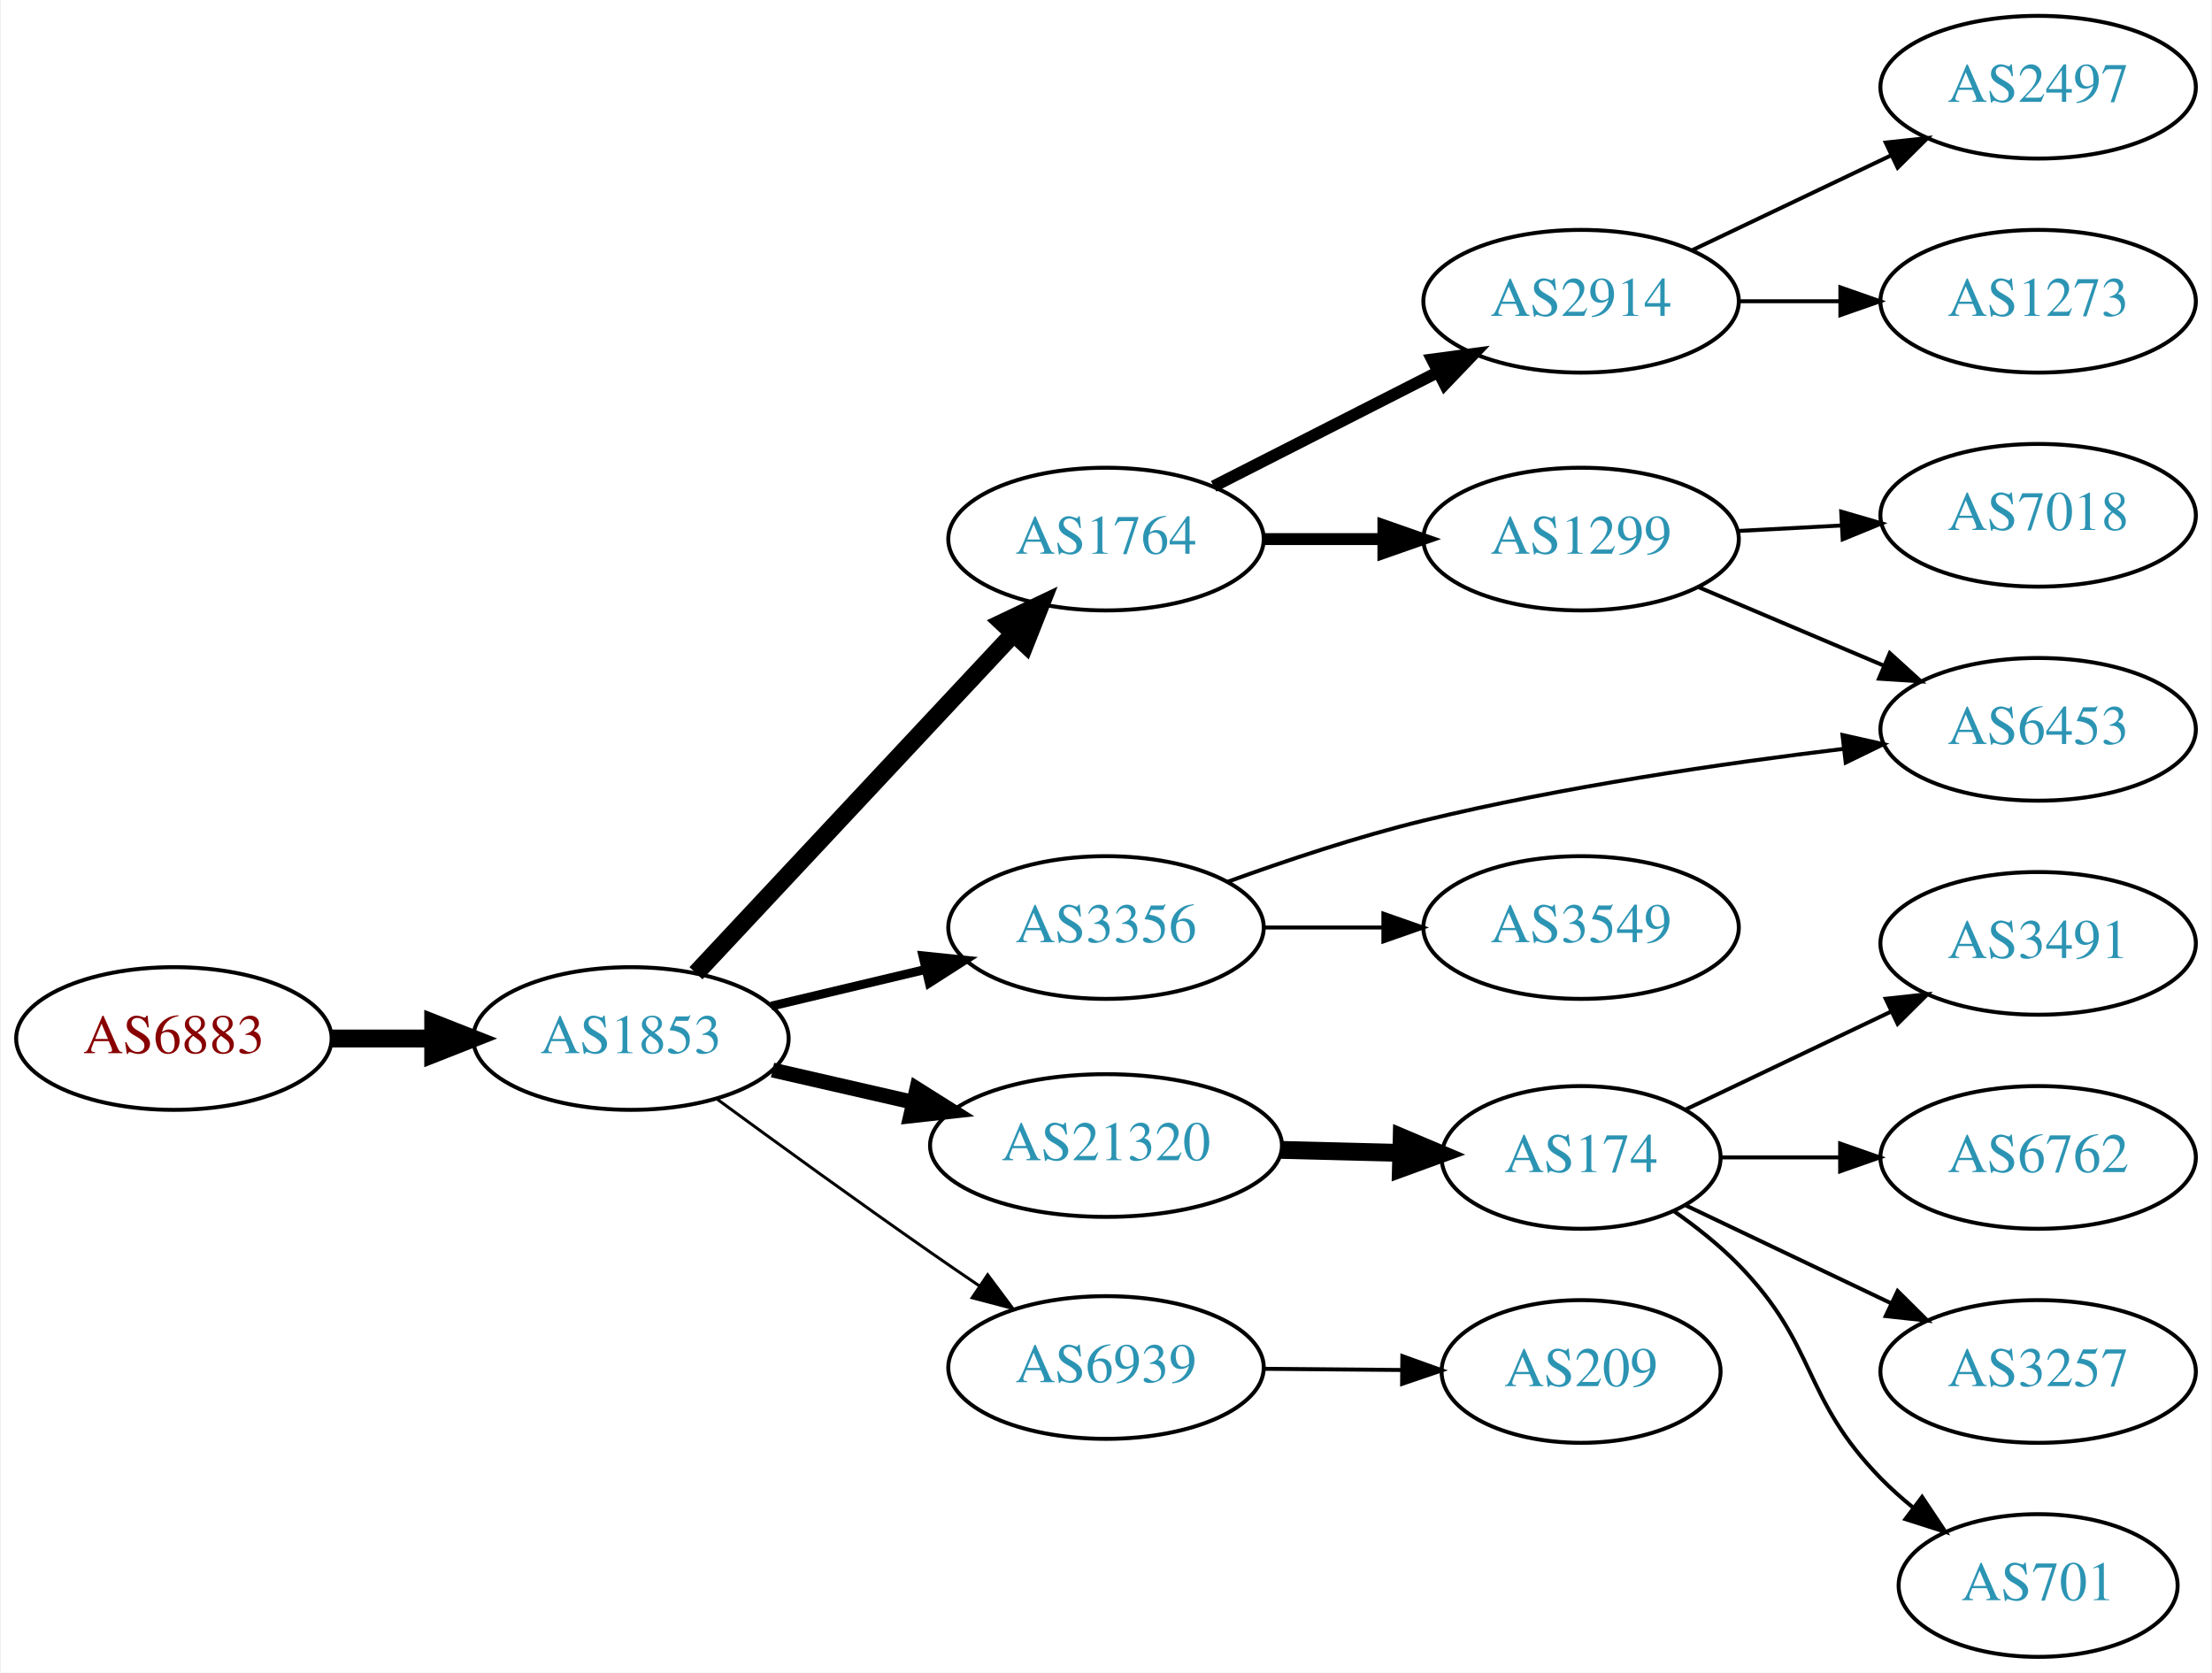
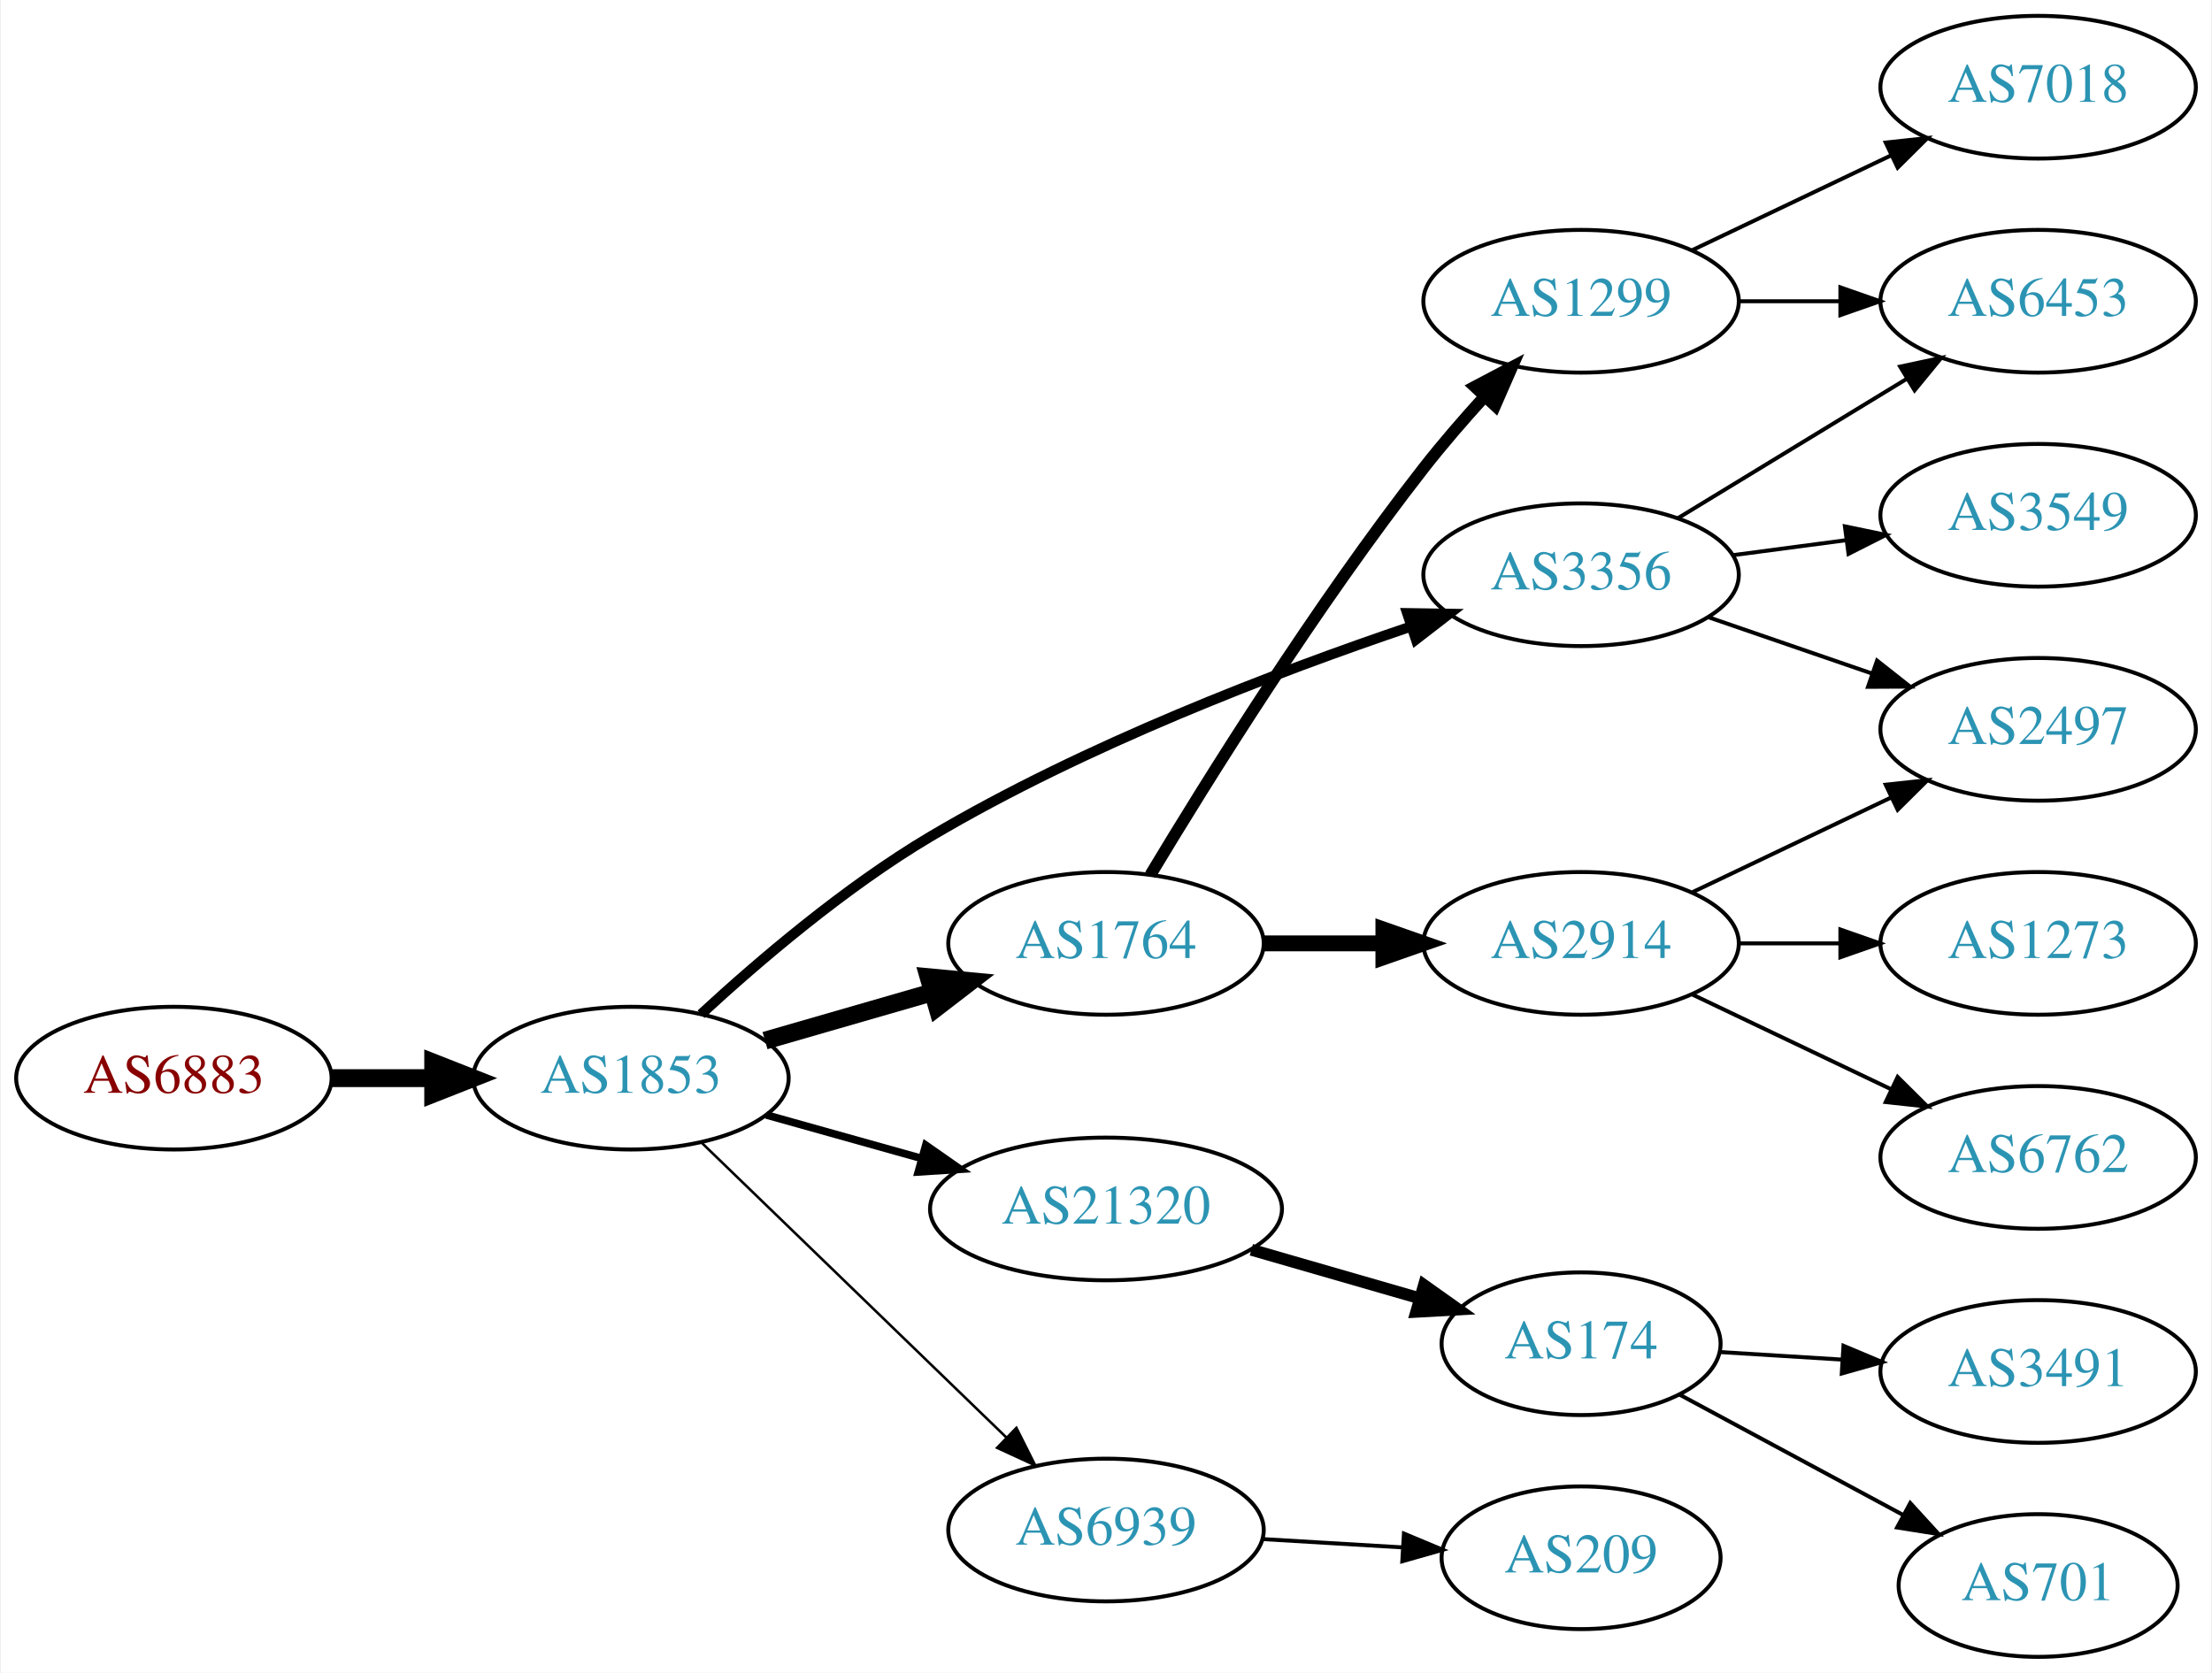
<svg xmlns="http://www.w3.org/2000/svg" xmlns:xlink="http://www.w3.org/1999/xlink" width="558pt" height="422pt" viewBox="0.00 0.00 557.56 422.00">
  <g id="graph0" class="graph" transform="scale(1 1) rotate(0) translate(4 418)">
    <polygon fill="white" stroke="none" points="-4,4 -4,-418 553.564,-418 553.564,4 -4,4" />
    <g id="node1" class="node">
      <g id="a_node1">
        <a xlink:href="/asn/6883" xlink:title="AS6883 ~ Parlamentsdirektion [AT]">
-           <ellipse fill="#ffffff" stroke="black" cx="39.647" cy="-156" rx="39.794" ry="18" />
-           <text text-anchor="middle" x="39.647" y="-152.3" font-family="Times,serif" font-size="14.00" fill="#880000">AS6883</text>
+           <ellipse fill="#ffffff" stroke="black" cx="39.647" cy="-146" rx="39.794" ry="18" />
+           <text text-anchor="middle" x="39.647" y="-142.3" font-family="Times,serif" font-size="14.00" fill="#880000">AS6883</text>
        </a>
      </g>
    </g>
    <g id="node2" class="node">
      <g id="a_node2">
        <a xlink:href="/asn/1853" xlink:title="AS1853 ~ ACOnet Backbone [AT]">
-           <ellipse fill="#ffffff" stroke="black" cx="154.939" cy="-156" rx="39.794" ry="18" />
-           <text text-anchor="middle" x="154.939" y="-152.3" font-family="Times,serif" font-size="14.00" fill="#2c94b3">AS1853</text>
+           <ellipse fill="#ffffff" stroke="black" cx="154.939" cy="-146" rx="39.794" ry="18" />
+           <text text-anchor="middle" x="154.939" y="-142.3" font-family="Times,serif" font-size="14.00" fill="#2c94b3">AS1853</text>
        </a>
      </g>
    </g>
    <g id="edge1" class="edge">
-       <path fill="none" stroke="black" stroke-width="4.5" d="M79.319,-156C87.522,-156 96.286,-156 104.818,-156" />
-       <polygon fill="black" stroke="black" stroke-width="4.5" points="105.057,-159.938 115.057,-156 105.057,-152.063 105.057,-159.938" />
+       <path fill="none" stroke="black" stroke-width="4.5" d="M79.319,-146C87.522,-146 96.286,-146 104.818,-146" />
+       <polygon fill="black" stroke="black" stroke-width="4.5" points="105.057,-149.938 115.057,-146 105.057,-142.063 105.057,-149.938" />
    </g>
    <g id="node3" class="node">
      <g id="a_node3">
-         <a xlink:href="/asn/1764" xlink:title="AS1764 ~ NEXTLAYER-AS [AT]">
-           <ellipse fill="#ffffff" stroke="black" cx="274.782" cy="-282" rx="39.794" ry="18" />
-           <text text-anchor="middle" x="274.782" y="-278.3" font-family="Times,serif" font-size="14.00" fill="#2c94b3">AS1764</text>
+         <a xlink:href="/asn/3356" xlink:title="AS3356 ~ Level 3 Parent, LLC [US]">
+           <ellipse fill="#ffffff" stroke="black" cx="394.625" cy="-273" rx="39.794" ry="18" />
+           <text text-anchor="middle" x="394.625" y="-269.3" font-family="Times,serif" font-size="14.00" fill="#2c94b3">AS3356</text>
        </a>
      </g>
    </g>
    <g id="edge2" class="edge">
-       <path fill="none" stroke="black" stroke-width="4.5" d="M171.345,-172.472C191.724,-194.262 227.795,-232.829 251.24,-257.897" />
-       <polygon fill="black" stroke="black" stroke-width="4.5" points="248.666,-260.91 258.372,-265.524 254.417,-255.53 248.666,-260.91" />
+       <path fill="none" stroke="black" stroke-width="2.571" d="M172.626,-162.132C187.072,-175.46 208.988,-194.203 230.586,-207 269.441,-230.022 317.819,-248.472 351.748,-259.949" />
+       <polygon fill="black" stroke="black" stroke-width="2.571" points="350.756,-263.307 361.35,-263.141 352.965,-256.665 350.756,-263.307" />
    </g>
    <g id="node4" class="node">
      <g id="a_node4">
        <a xlink:href="/asn/21320" xlink:title="AS21320 ~ GEANT Vereniging [EU]">
-           <ellipse fill="#ffffff" stroke="black" cx="274.782" cy="-129" rx="44.393" ry="18" />
-           <text text-anchor="middle" x="274.782" y="-125.3" font-family="Times,serif" font-size="14.00" fill="#2c94b3">AS21320</text>
+           <ellipse fill="#ffffff" stroke="black" cx="274.782" cy="-113" rx="44.393" ry="18" />
+           <text text-anchor="middle" x="274.782" y="-109.3" font-family="Times,serif" font-size="14.00" fill="#2c94b3">AS21320</text>
        </a>
      </g>
    </g>
    <g id="edge3" class="edge">
-       <path fill="none" stroke="black" stroke-width="3.75" d="M190.659,-148.045C201.797,-145.493 214.332,-142.621 226.225,-139.896" />
-       <polygon fill="black" stroke="black" stroke-width="3.75" points="227.054,-143.297 236.02,-137.652 225.491,-136.474 227.054,-143.297" />
+       <path fill="none" stroke="black" stroke-width="1.929" d="M189.079,-136.72C201.23,-133.317 215.204,-129.404 228.253,-125.75" />
+       <polygon fill="black" stroke="black" stroke-width="1.929" points="229.32,-129.086 238.005,-123.019 227.432,-122.345 229.32,-129.086" />
    </g>
    <g id="node5" class="node">
      <g id="a_node5">
-         <a xlink:href="/asn/3356" xlink:title="AS3356 ~ Level 3 Parent, LLC [US]">
-           <ellipse fill="#ffffff" stroke="black" cx="274.782" cy="-184" rx="39.794" ry="18" />
-           <text text-anchor="middle" x="274.782" y="-180.3" font-family="Times,serif" font-size="14.00" fill="#2c94b3">AS3356</text>
+         <a xlink:href="/asn/1764" xlink:title="AS1764 ~ NEXTLAYER-AS [AT]">
+           <ellipse fill="#ffffff" stroke="black" cx="274.782" cy="-180" rx="39.794" ry="18" />
+           <text text-anchor="middle" x="274.782" y="-176.3" font-family="Times,serif" font-size="14.00" fill="#2c94b3">AS1764</text>
        </a>
      </g>
    </g>
    <g id="edge4" class="edge">
-       <path fill="none" stroke="black" stroke-width="2.25" d="M190.341,-164.174C202.456,-167.053 216.254,-170.331 229.093,-173.382" />
-       <polygon fill="black" stroke="black" stroke-width="2.25" points="228.595,-176.861 239.133,-175.767 230.213,-170.05 228.595,-176.861" />
+       <path fill="none" stroke="black" stroke-width="4.5" d="M188.765,-155.471C201.808,-159.234 216.989,-163.614 230.883,-167.623" />
+       <polygon fill="black" stroke="black" stroke-width="4.5" points="230.024,-171.473 240.724,-170.462 232.207,-163.907 230.024,-171.473" />
    </g>
    <g id="node6" class="node">
      <g id="a_node6">
        <a xlink:href="/asn/6939" xlink:title="AS6939 ~ Hurricane Electric LLC [US]">
-           <ellipse fill="#ffffff" stroke="black" cx="274.782" cy="-73" rx="39.794" ry="18" />
-           <text text-anchor="middle" x="274.782" y="-69.3" font-family="Times,serif" font-size="14.00" fill="#2c94b3">AS6939</text>
+           <ellipse fill="#ffffff" stroke="black" cx="274.782" cy="-32" rx="39.794" ry="18" />
+           <text text-anchor="middle" x="274.782" y="-28.3" font-family="Times,serif" font-size="14.00" fill="#2c94b3">AS6939</text>
        </a>
      </g>
    </g>
    <g id="edge5" class="edge">
-       <path fill="none" stroke="black" stroke-width="0.75" d="M176.714,-140.673C191.613,-129.755 212.216,-114.805 230.586,-102 234.546,-99.24 238.734,-96.368 242.884,-93.552" />
-       <polygon fill="black" stroke="black" stroke-width="0.75" points="244.927,-96.396 251.261,-87.903 241.013,-90.593 244.927,-96.396" />
+       <path fill="none" stroke="black" stroke-width="0.643" d="M172.823,-129.667C192.95,-110.196 226.731,-77.516 249.62,-55.374" />
+       <polygon fill="black" stroke="black" stroke-width="0.643" points="252.176,-57.772 256.929,-48.303 247.309,-52.74 252.176,-57.772" />
+     </g>
+     <g id="node13" class="node">
+       <g id="a_node13">
+         <a xlink:href="/asn/6453" xlink:title="AS6453 ~ TATA COMMUNICATIONS (AMERICA) INC [US]">
+           <ellipse fill="#ffffff" stroke="black" cx="509.918" cy="-342" rx="39.794" ry="18" />
+           <text text-anchor="middle" x="509.918" y="-338.3" font-family="Times,serif" font-size="14.00" fill="#2c94b3">AS6453</text>
+         </a>
+       </g>
+     </g>
+     <g id="edge14" class="edge">
+       <path fill="none" stroke="black" d="M419.099,-287.297C435.809,-297.474 458.464,-311.272 476.841,-322.464" />
+       <polygon fill="black" stroke="black" points="475.112,-325.509 485.473,-327.721 478.753,-319.531 475.112,-325.509" />
+     </g>
+     <g id="node15" class="node">
+       <g id="a_node15">
+         <a xlink:href="/asn/2497" xlink:title="AS2497 ~ Internet Initiative Japan Inc. [JP]">
+           <ellipse fill="#ffffff" stroke="black" cx="509.918" cy="-234" rx="39.794" ry="18" />
+           <text text-anchor="middle" x="509.918" y="-230.3" font-family="Times,serif" font-size="14.00" fill="#2c94b3">AS2497</text>
+         </a>
+       </g>
+     </g>
+     <g id="edge15" class="edge">
+       <path fill="none" stroke="black" d="M426.582,-262.343C439.34,-257.951 454.304,-252.8 467.95,-248.103" />
+       <polygon fill="black" stroke="black" points="469.287,-251.344 477.604,-244.78 467.009,-244.725 469.287,-251.344" />
+     </g>
+     <g id="node16" class="node">
+       <g id="a_node16">
+         <a xlink:href="/asn/3549" xlink:title="AS3549 ~ Level 3 Parent, LLC [US]">
+           <ellipse fill="#ffffff" stroke="black" cx="509.918" cy="-288" rx="39.794" ry="18" />
+           <text text-anchor="middle" x="509.918" y="-284.3" font-family="Times,serif" font-size="14.00" fill="#2c94b3">AS3549</text>
+         </a>
+       </g>
+     </g>
+     <g id="edge16" class="edge">
+       <path fill="none" stroke="black" d="M433.035,-277.953C442.123,-279.156 451.96,-280.459 461.445,-281.715" />
+       <polygon fill="black" stroke="black" points="461.174,-285.209 471.546,-283.052 462.092,-278.27 461.174,-285.209" />
    </g>
    <g id="node7" class="node">
      <g id="a_node7">
+         <a xlink:href="/asn/174" xlink:title="AS174 ~ Cogent Communications [US]">
+           <ellipse fill="#ffffff" stroke="black" cx="394.625" cy="-79" rx="35.194" ry="18" />
+           <text text-anchor="middle" x="394.625" y="-75.3" font-family="Times,serif" font-size="14.00" fill="#2c94b3">AS174</text>
+         </a>
+       </g>
+     </g>
+     <g id="edge6" class="edge">
+       <path fill="none" stroke="black" stroke-width="3" d="M311.458,-102.707C324.868,-98.838 340.191,-94.417 353.943,-90.449" />
+       <polygon fill="black" stroke="black" stroke-width="3" points="354.992,-93.789 363.63,-87.654 353.051,-87.064 354.992,-93.789" />
+     </g>
+     <g id="node10" class="node">
+       <g id="a_node10">
+         <a xlink:href="/asn/2914" xlink:title="AS2914 ~ NTT America, Inc. [US]">
+           <ellipse fill="#ffffff" stroke="black" cx="394.625" cy="-180" rx="39.794" ry="18" />
+           <text text-anchor="middle" x="394.625" y="-176.3" font-family="Times,serif" font-size="14.00" fill="#2c94b3">AS2914</text>
+         </a>
+       </g>
+     </g>
+     <g id="edge9" class="edge">
+       <path fill="none" stroke="black" stroke-width="4" d="M314.695,-180C324.248,-180 334.598,-180 344.56,-180" />
+       <polygon fill="black" stroke="black" stroke-width="4" points="344.753,-183.5 354.753,-180 344.753,-176.5 344.753,-183.5" />
+     </g>
+     <g id="node11" class="node">
+       <g id="a_node11">
        <a xlink:href="/asn/1299" xlink:title="AS1299 ~ Telia Carrier [EU]">
-           <ellipse fill="#ffffff" stroke="black" cx="394.625" cy="-282" rx="39.794" ry="18" />
-           <text text-anchor="middle" x="394.625" y="-278.3" font-family="Times,serif" font-size="14.00" fill="#2c94b3">AS1299</text>
-         </a>
-       </g>
-     </g>
-     <g id="edge6" class="edge">
-       <path fill="none" stroke="black" stroke-width="3" d="M314.695,-282C324.248,-282 334.598,-282 344.56,-282" />
-       <polygon fill="black" stroke="black" stroke-width="3" points="344.753,-285.5 354.753,-282 344.753,-278.5 344.753,-285.5" />
+           <ellipse fill="#ffffff" stroke="black" cx="394.625" cy="-342" rx="39.794" ry="18" />
+           <text text-anchor="middle" x="394.625" y="-338.3" font-family="Times,serif" font-size="14.00" fill="#2c94b3">AS1299</text>
+         </a>
+       </g>
+     </g>
+     <g id="edge10" class="edge">
+       <path fill="none" stroke="black" stroke-width="3" d="M285.978,-197.286C300.323,-221.153 327.764,-265.194 354.978,-300 359.678,-306.011 365.047,-312.205 370.257,-317.929" />
+       <polygon fill="black" stroke="black" stroke-width="3" points="367.813,-320.441 377.186,-325.382 372.94,-315.675 367.813,-320.441" />
+     </g>
+     <g id="node14" class="node">
+       <g id="a_node14">
+         <a xlink:href="/asn/209" xlink:title="AS209 ~ CenturyLink Communications, LLC [US]">
+           <ellipse fill="#ffffff" stroke="black" cx="394.625" cy="-25" rx="35.194" ry="18" />
+           <text text-anchor="middle" x="394.625" y="-21.3" font-family="Times,serif" font-size="14.00" fill="#2c94b3">AS209</text>
+         </a>
+       </g>
+     </g>
+     <g id="edge13" class="edge">
+       <path fill="none" stroke="black" d="M314.368,-29.708C325.572,-29.042 337.893,-28.311 349.413,-27.626" />
+       <polygon fill="black" stroke="black" points="349.938,-31.101 359.713,-27.014 349.523,-24.114 349.938,-31.101" />
    </g>
    <g id="node8" class="node">
      <g id="a_node8">
-         <a xlink:href="/asn/2914" xlink:title="AS2914 ~ NTT America, Inc. [US]">
-           <ellipse fill="#ffffff" stroke="black" cx="394.625" cy="-342" rx="39.794" ry="18" />
-           <text text-anchor="middle" x="394.625" y="-338.3" font-family="Times,serif" font-size="14.00" fill="#2c94b3">AS2914</text>
+         <a xlink:href="/asn/3491" xlink:title="AS3491 ~ PCCW Global, Inc. [US]">
+           <ellipse fill="#ffffff" stroke="black" cx="509.918" cy="-72" rx="39.794" ry="18" />
+           <text text-anchor="middle" x="509.918" y="-68.3" font-family="Times,serif" font-size="14.00" fill="#2c94b3">AS3491</text>
        </a>
      </g>
    </g>
    <g id="edge7" class="edge">
-       <path fill="none" stroke="black" stroke-width="3" d="M301.935,-295.316C318.565,-303.783 340.301,-314.85 358.436,-324.083" />
-       <polygon fill="black" stroke="black" stroke-width="3" points="357.045,-327.303 367.545,-328.721 360.221,-321.065 357.045,-327.303" />
-     </g>
-     <g id="node13" class="node">
-       <g id="a_node13">
-         <a xlink:href="/asn/174" xlink:title="AS174 ~ Cogent Communications [US]">
-           <ellipse fill="#ffffff" stroke="black" cx="394.625" cy="-126" rx="35.194" ry="18" />
-           <text text-anchor="middle" x="394.625" y="-122.3" font-family="Times,serif" font-size="14.00" fill="#2c94b3">AS174</text>
-         </a>
-       </g>
-     </g>
-     <g id="edge12" class="edge">
-       <path fill="none" stroke="black" stroke-width="4.5" d="M318.993,-127.9C328.841,-127.649 339.321,-127.382 349.218,-127.13" />
-       <polygon fill="black" stroke="black" stroke-width="4.5" points="349.373,-131.065 359.27,-126.875 349.173,-123.193 349.373,-131.065" />
-     </g>
-     <g id="node10" class="node">
-       <g id="a_node10">
-         <a xlink:href="/asn/6453" xlink:title="AS6453 ~ TATA COMMUNICATIONS (AMERICA) INC [US]">
-           <ellipse fill="#ffffff" stroke="black" cx="509.918" cy="-234" rx="39.794" ry="18" />
-           <text text-anchor="middle" x="509.918" y="-230.3" font-family="Times,serif" font-size="14.00" fill="#2c94b3">AS6453</text>
-         </a>
-       </g>
+       <path fill="none" stroke="black" d="M429.616,-76.9C439.295,-76.302 450.031,-75.638 460.395,-74.998" />
+       <polygon fill="black" stroke="black" points="460.819,-78.479 470.584,-74.368 460.387,-71.492 460.819,-78.479" />
+     </g>
+     <g id="node9" class="node">
+       <g id="a_node9">
+         <a xlink:href="/asn/701" xlink:title="AS701 ~ UUNET [US]">
+           <ellipse fill="#ffffff" stroke="black" cx="509.918" cy="-18" rx="35.194" ry="18" />
+           <text text-anchor="middle" x="509.918" y="-14.3" font-family="Times,serif" font-size="14.00" fill="#2c94b3">AS701</text>
+         </a>
+       </g>
+     </g>
+     <g id="edge8" class="edge">
+       <path fill="none" stroke="black" d="M419.374,-66.212C435.73,-57.406 457.684,-45.586 475.76,-35.853" />
+       <polygon fill="black" stroke="black" points="477.663,-38.803 484.809,-30.981 474.345,-32.64 477.663,-38.803" />
    </g>
    <g id="edge18" class="edge">
-       <path fill="none" stroke="black" d="M305.491,-195.549C320.194,-200.899 338.322,-206.951 354.978,-211 390.011,-219.515 430.34,-225.402 460.929,-229.087" />
-       <polygon fill="black" stroke="black" points="460.569,-232.569 470.908,-230.253 461.382,-225.616 460.569,-232.569" />
+       <path fill="none" stroke="black" d="M422.761,-192.934C437.755,-200.081 456.576,-209.052 472.799,-216.785" />
+       <polygon fill="black" stroke="black" points="471.469,-220.028 482.002,-221.171 474.481,-213.709 471.469,-220.028" />
+     </g>
+     <g id="node17" class="node">
+       <g id="a_node17">
+         <a xlink:href="/asn/1273" xlink:title="AS1273 ~ Vodafone Group PLC [EU]">
+           <ellipse fill="#ffffff" stroke="black" cx="509.918" cy="-180" rx="39.794" ry="18" />
+           <text text-anchor="middle" x="509.918" y="-176.3" font-family="Times,serif" font-size="14.00" fill="#2c94b3">AS1273</text>
+         </a>
+       </g>
+     </g>
+     <g id="edge17" class="edge">
+       <path fill="none" stroke="black" d="M434.297,-180C442.5,-180 451.264,-180 459.796,-180" />
+       <polygon fill="black" stroke="black" points="460.035,-183.5 470.035,-180 460.035,-176.5 460.035,-183.5" />
    </g>
    <g id="node18" class="node">
      <g id="a_node18">
-         <a xlink:href="/asn/3549" xlink:title="AS3549 ~ Level 3 Parent, LLC [US]">
-           <ellipse fill="#ffffff" stroke="black" cx="394.625" cy="-184" rx="39.794" ry="18" />
-           <text text-anchor="middle" x="394.625" y="-180.3" font-family="Times,serif" font-size="14.00" fill="#2c94b3">AS3549</text>
-         </a>
-       </g>
-     </g>
-     <g id="edge17" class="edge">
-       <path fill="none" stroke="black" d="M314.695,-184C324.248,-184 334.598,-184 344.56,-184" />
-       <polygon fill="black" stroke="black" points="344.753,-187.5 354.753,-184 344.753,-180.5 344.753,-187.5" />
-     </g>
-     <g id="node19" class="node">
-       <g id="a_node19">
-         <a xlink:href="/asn/209" xlink:title="AS209 ~ CenturyLink Communications, LLC [US]">
-           <ellipse fill="#ffffff" stroke="black" cx="394.625" cy="-72" rx="35.194" ry="18" />
-           <text text-anchor="middle" x="394.625" y="-68.3" font-family="Times,serif" font-size="14.00" fill="#2c94b3">AS209</text>
-         </a>
-       </g>
-     </g>
-     <g id="edge19" class="edge">
-       <path fill="none" stroke="black" d="M314.695,-72.67C325.782,-72.576 337.941,-72.472 349.323,-72.376" />
-       <polygon fill="black" stroke="black" points="349.535,-75.874 359.505,-72.29 349.476,-68.875 349.535,-75.874" />
-     </g>
-     <g id="node9" class="node">
-       <g id="a_node9">
-         <a xlink:href="/asn/7018" xlink:title="AS7018 ~ AT&amp;T Services, Inc. [US]">
-           <ellipse fill="#ffffff" stroke="black" cx="509.918" cy="-288" rx="39.794" ry="18" />
-           <text text-anchor="middle" x="509.918" y="-284.3" font-family="Times,serif" font-size="14.00" fill="#2c94b3">AS7018</text>
-         </a>
-       </g>
-     </g>
-     <g id="edge8" class="edge">
-       <path fill="none" stroke="black" d="M434.297,-284.048C442.682,-284.492 451.654,-284.967 460.364,-285.429" />
-       <polygon fill="black" stroke="black" points="460.249,-288.927 470.42,-285.961 460.619,-281.937 460.249,-288.927" />
-     </g>
-     <g id="edge9" class="edge">
-       <path fill="none" stroke="black" d="M424.213,-269.888C438.436,-263.862 455.815,-256.498 471.122,-250.013" />
-       <polygon fill="black" stroke="black" points="472.496,-253.232 480.338,-246.109 469.765,-246.787 472.496,-253.232" />
-     </g>
-     <g id="node11" class="node">
-       <g id="a_node11">
-         <a xlink:href="/asn/2497" xlink:title="AS2497 ~ Internet Initiative Japan Inc. [JP]">
-           <ellipse fill="#ffffff" stroke="black" cx="509.918" cy="-396" rx="39.794" ry="18" />
-           <text text-anchor="middle" x="509.918" y="-392.3" font-family="Times,serif" font-size="14.00" fill="#2c94b3">AS2497</text>
-         </a>
-       </g>
-     </g>
-     <g id="edge10" class="edge">
-       <path fill="none" stroke="black" d="M422.761,-354.934C437.755,-362.081 456.576,-371.052 472.799,-378.785" />
-       <polygon fill="black" stroke="black" points="471.469,-382.028 482.002,-383.171 474.481,-375.709 471.469,-382.028" />
-     </g>
-     <g id="node12" class="node">
-       <g id="a_node12">
-         <a xlink:href="/asn/1273" xlink:title="AS1273 ~ Vodafone Group PLC [EU]">
-           <ellipse fill="#ffffff" stroke="black" cx="509.918" cy="-342" rx="39.794" ry="18" />
-           <text text-anchor="middle" x="509.918" y="-338.3" font-family="Times,serif" font-size="14.00" fill="#2c94b3">AS1273</text>
-         </a>
-       </g>
-     </g>
-     <g id="edge11" class="edge">
-       <path fill="none" stroke="black" d="M434.297,-342C442.5,-342 451.264,-342 459.796,-342" />
-       <polygon fill="black" stroke="black" points="460.035,-345.5 470.035,-342 460.035,-338.5 460.035,-345.5" />
-     </g>
-     <g id="node14" class="node">
-       <g id="a_node14">
-         <a xlink:href="/asn/3491" xlink:title="AS3491 ~ PCCW Global, Inc. [US]">
-           <ellipse fill="#ffffff" stroke="black" cx="509.918" cy="-180" rx="39.794" ry="18" />
-           <text text-anchor="middle" x="509.918" y="-176.3" font-family="Times,serif" font-size="14.00" fill="#2c94b3">AS3491</text>
-         </a>
-       </g>
-     </g>
-     <g id="edge13" class="edge">
-       <path fill="none" stroke="black" d="M421.05,-138.119C436.352,-145.413 456.076,-154.814 472.958,-162.86" />
-       <polygon fill="black" stroke="black" points="471.465,-166.026 481.998,-167.169 474.477,-159.707 471.465,-166.026" />
-     </g>
-     <g id="node15" class="node">
-       <g id="a_node15">
        <a xlink:href="/asn/6762" xlink:title="AS6762 ~ TELECOM ITALIA SPARKLE S.p.A. [IT]">
          <ellipse fill="#ffffff" stroke="black" cx="509.918" cy="-126" rx="39.794" ry="18" />
          <text text-anchor="middle" x="509.918" y="-122.3" font-family="Times,serif" font-size="14.00" fill="#2c94b3">AS6762</text>
        </a>
      </g>
    </g>
-     <g id="edge14" class="edge">
-       <path fill="none" stroke="black" d="M429.924,-126C439.301,-126 449.651,-126 459.686,-126" />
-       <polygon fill="black" stroke="black" points="459.974,-129.5 469.974,-126 459.974,-122.5 459.974,-129.5" />
-     </g>
-     <g id="node16" class="node">
-       <g id="a_node16">
-         <a xlink:href="/asn/3257" xlink:title="AS3257 ~ GTT [DE]">
-           <ellipse fill="#ffffff" stroke="black" cx="509.918" cy="-72" rx="39.794" ry="18" />
-           <text text-anchor="middle" x="509.918" y="-68.3" font-family="Times,serif" font-size="14.00" fill="#2c94b3">AS3257</text>
-         </a>
-       </g>
-     </g>
-     <g id="edge15" class="edge">
-       <path fill="none" stroke="black" d="M421.05,-113.881C436.352,-106.587 456.076,-97.186 472.958,-89.14" />
-       <polygon fill="black" stroke="black" points="474.477,-92.293 481.998,-84.831 471.465,-85.974 474.477,-92.293" />
-     </g>
-     <g id="node17" class="node">
-       <g id="a_node17">
-         <a xlink:href="/asn/701" xlink:title="AS701 ~ UUNET [US]">
-           <ellipse fill="#ffffff" stroke="black" cx="509.918" cy="-18" rx="35.194" ry="18" />
-           <text text-anchor="middle" x="509.918" y="-14.3" font-family="Times,serif" font-size="14.00" fill="#2c94b3">AS701</text>
-         </a>
-       </g>
-     </g>
-     <g id="edge16" class="edge">
-       <path fill="none" stroke="black" d="M418.007,-112.468C423.649,-108.51 429.463,-103.914 434.271,-99 454.443,-78.383 450.099,-65.617 470.271,-45 472.75,-42.466 475.497,-40.017 478.349,-37.696" />
-       <polygon fill="black" stroke="black" points="480.652,-40.343 486.535,-31.532 476.441,-34.752 480.652,-40.343" />
+     <g id="edge19" class="edge">
+       <path fill="none" stroke="black" d="M422.761,-167.066C437.755,-159.919 456.576,-150.948 472.799,-143.215" />
+       <polygon fill="black" stroke="black" points="474.481,-146.291 482.002,-138.829 471.469,-139.972 474.481,-146.291" />
+     </g>
+     <g id="node12" class="node">
+       <g id="a_node12">
+         <a xlink:href="/asn/7018" xlink:title="AS7018 ~ AT&amp;T Services, Inc. [US]">
+           <ellipse fill="#ffffff" stroke="black" cx="509.918" cy="-396" rx="39.794" ry="18" />
+           <text text-anchor="middle" x="509.918" y="-392.3" font-family="Times,serif" font-size="14.00" fill="#2c94b3">AS7018</text>
+         </a>
+       </g>
+     </g>
+     <g id="edge11" class="edge">
+       <path fill="none" stroke="black" d="M422.761,-354.934C437.755,-362.081 456.576,-371.052 472.799,-378.785" />
+       <polygon fill="black" stroke="black" points="471.469,-382.028 482.002,-383.171 474.481,-375.709 471.469,-382.028" />
+     </g>
+     <g id="edge12" class="edge">
+       <path fill="none" stroke="black" d="M434.297,-342C442.5,-342 451.264,-342 459.796,-342" />
+       <polygon fill="black" stroke="black" points="460.035,-345.5 470.035,-342 460.035,-338.5 460.035,-345.5" />
    </g>
  </g>
</svg>
